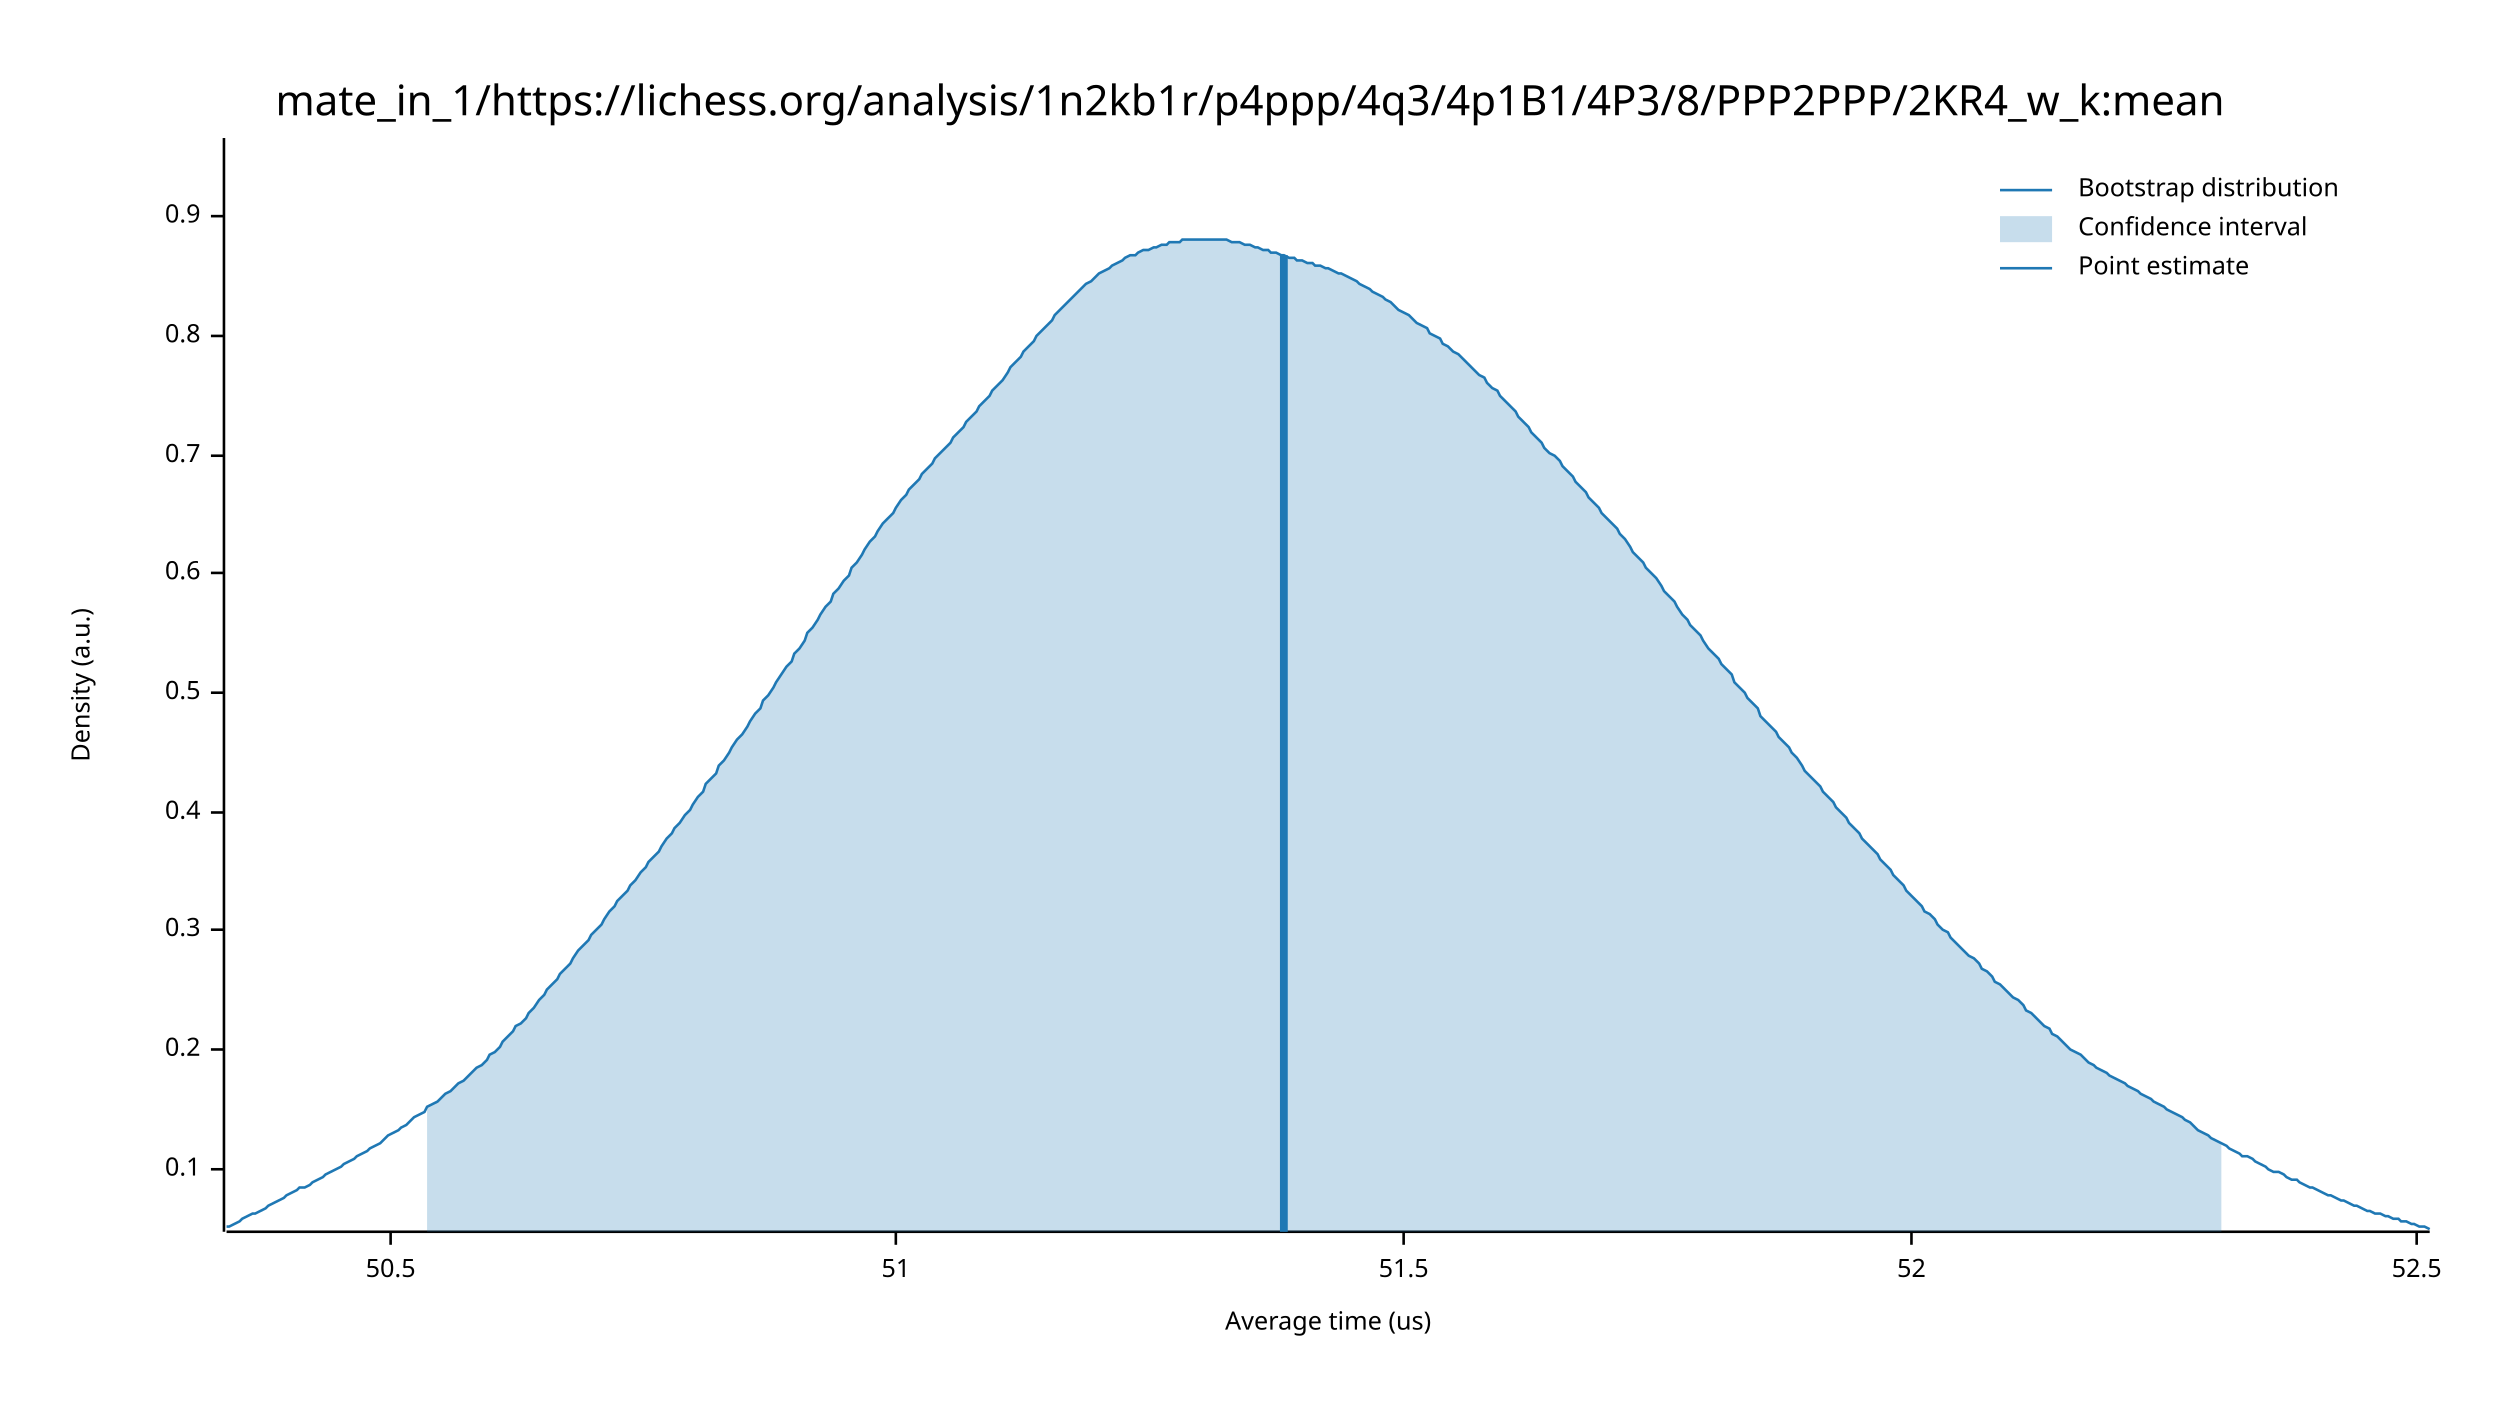
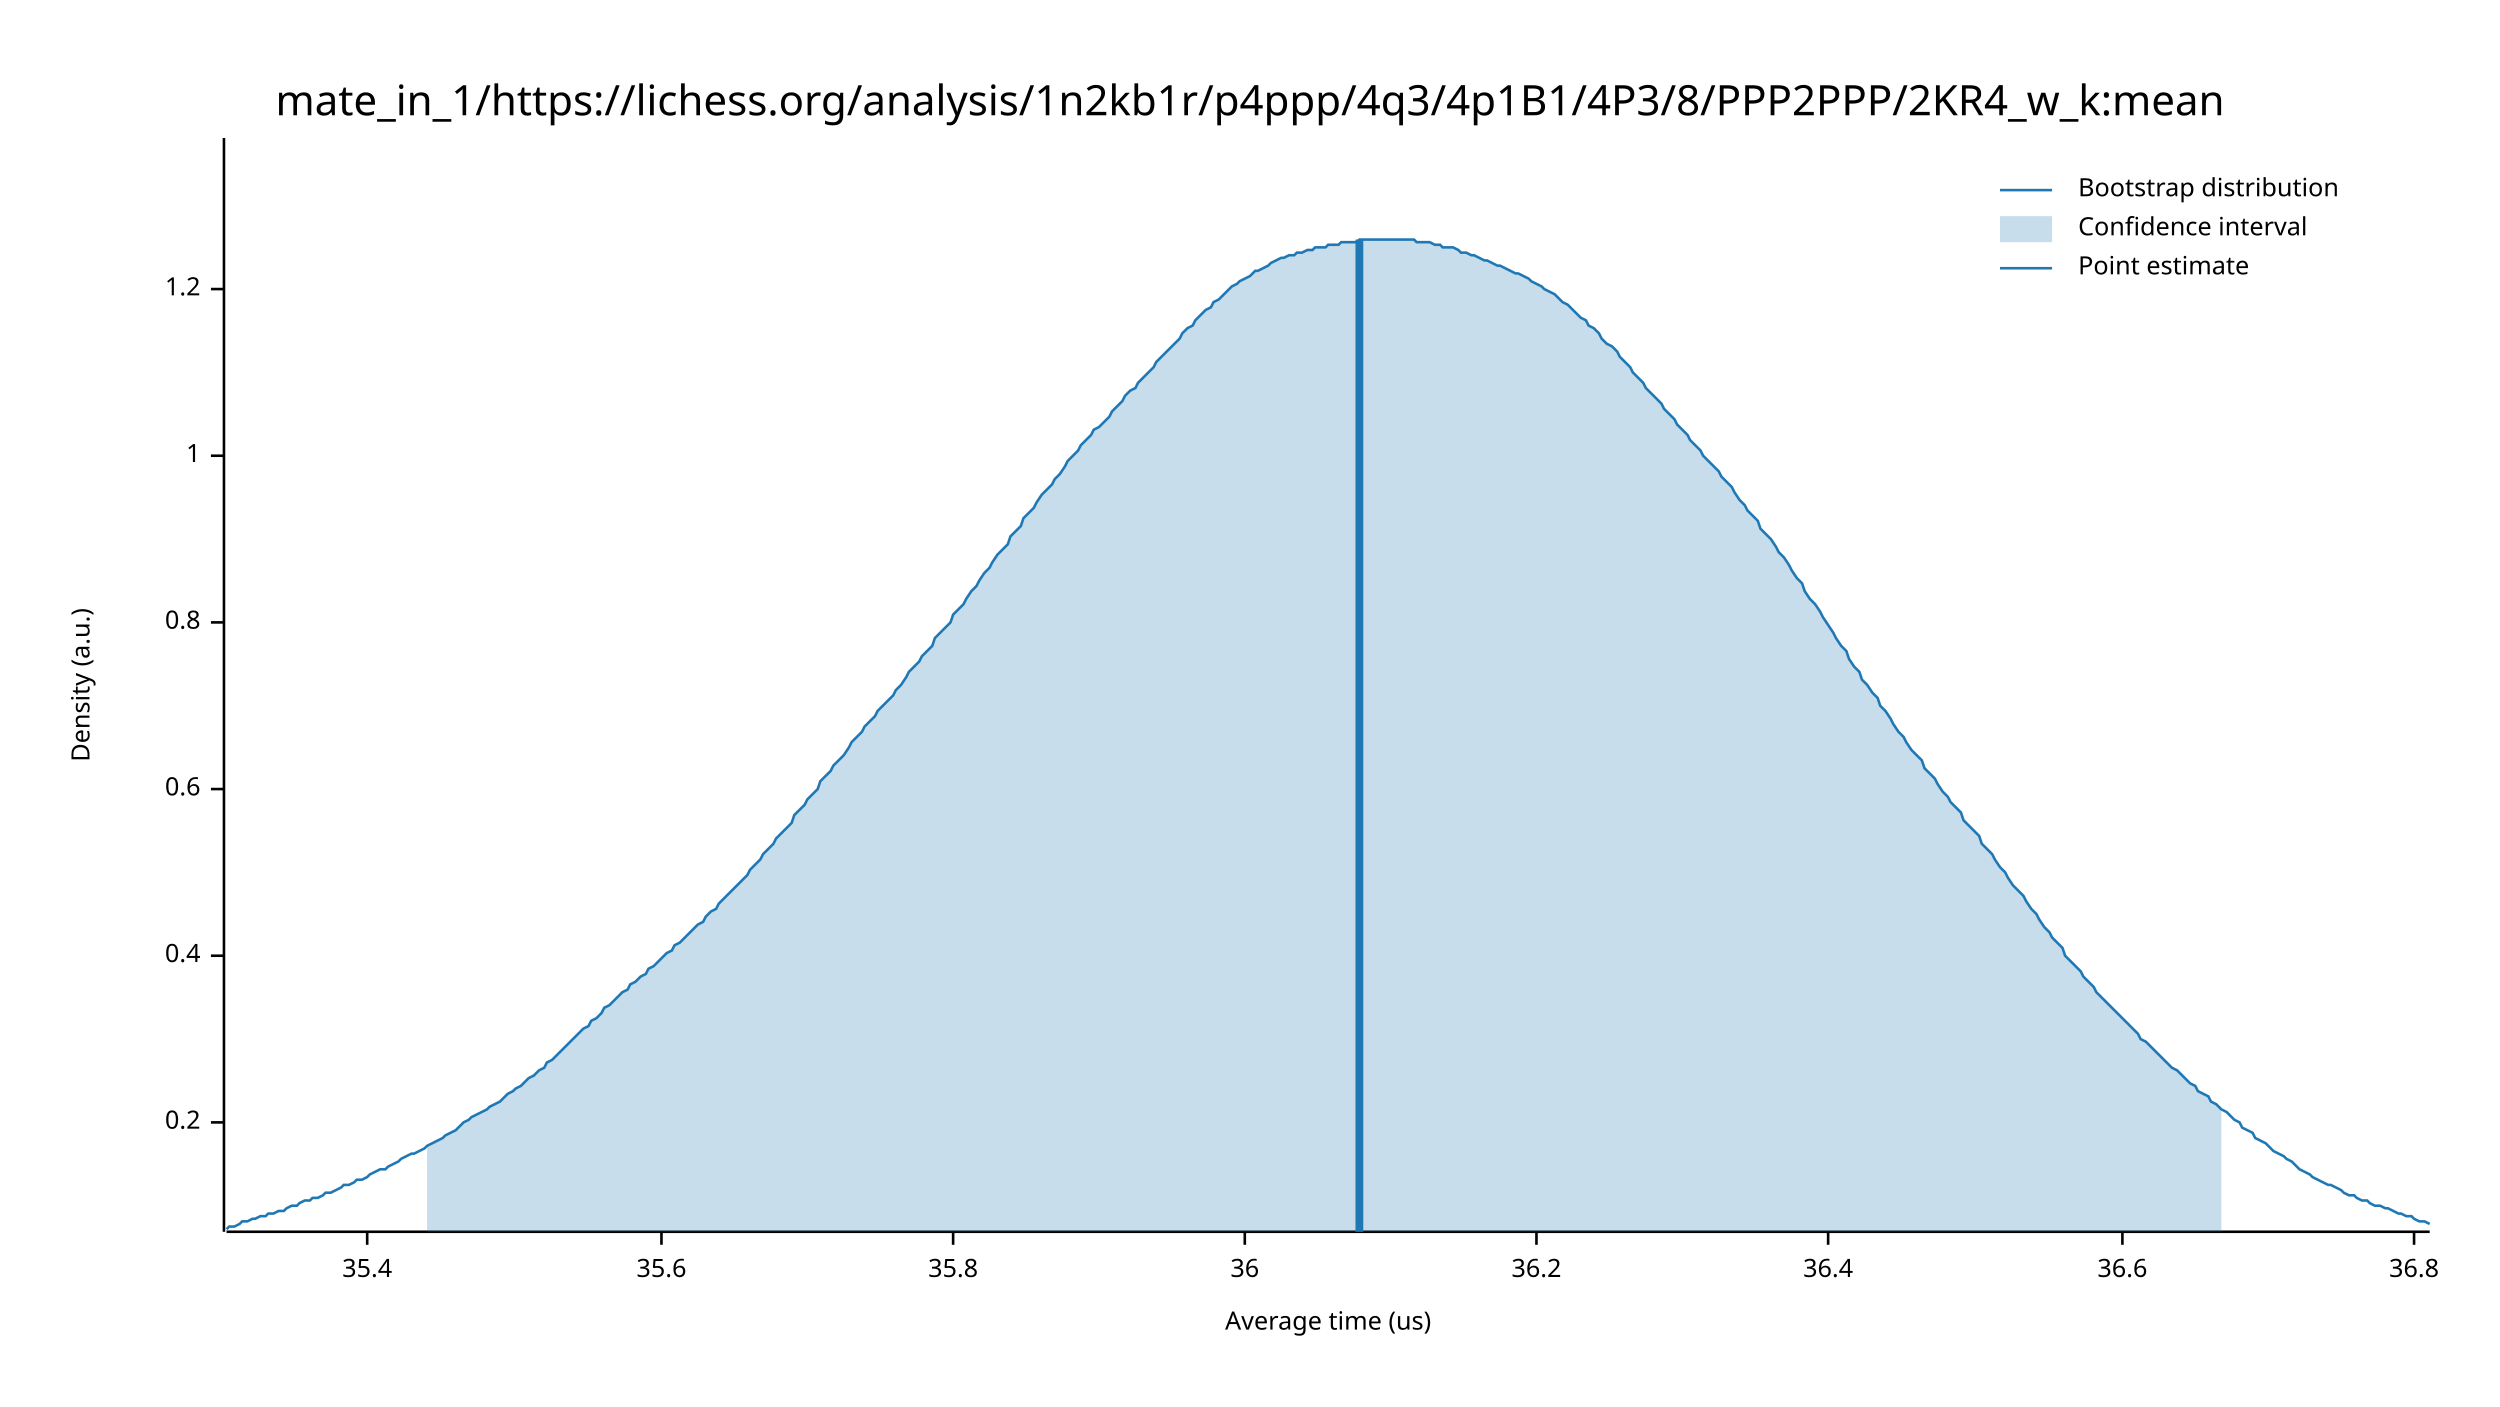
<svg xmlns="http://www.w3.org/2000/svg" width="960" height="540" viewBox="0 0 960 540">
  <text x="480" y="32" dy="0.76em" text-anchor="middle" font-family="sans-serif" font-size="16.129" opacity="1" fill="#000000">
mate_in_1/https://lichess.org/analysis/1n2kb1r/p4ppp/4q3/4p1B1/4P3/8/PPP2PPP/2KR4_w_k:mean
</text>
  <text x="27" y="263" dy="0.76em" text-anchor="middle" font-family="sans-serif" font-size="9.677" opacity="1" fill="#000000" transform="rotate(270, 27, 263)">
Density (a.u.)
</text>
  <text x="510" y="513" dy="-0.5ex" text-anchor="middle" font-family="sans-serif" font-size="9.677" opacity="1" fill="#000000">
Average time (us)
</text>
  <polyline fill="none" opacity="1" stroke="#000000" stroke-width="1" points="86,53 86,473 " />
-   <text x="77" y="449" dy="0.5ex" text-anchor="end" font-family="sans-serif" font-size="9.677" opacity="1" fill="#000000">
- 0.1
- </text>
-   <polyline fill="none" opacity="1" stroke="#000000" stroke-width="1" points="81,449 86,449 " />
-   <text x="77" y="403" dy="0.5ex" text-anchor="end" font-family="sans-serif" font-size="9.677" opacity="1" fill="#000000">
+   <text x="77" y="431" dy="0.5ex" text-anchor="end" font-family="sans-serif" font-size="9.677" opacity="1" fill="#000000">
0.2
</text>
-   <polyline fill="none" opacity="1" stroke="#000000" stroke-width="1" points="81,403 86,403 " />
-   <text x="77" y="357" dy="0.5ex" text-anchor="end" font-family="sans-serif" font-size="9.677" opacity="1" fill="#000000">
- 0.3
- </text>
-   <polyline fill="none" opacity="1" stroke="#000000" stroke-width="1" points="81,357 86,357 " />
-   <text x="77" y="312" dy="0.5ex" text-anchor="end" font-family="sans-serif" font-size="9.677" opacity="1" fill="#000000">
+   <polyline fill="none" opacity="1" stroke="#000000" stroke-width="1" points="81,431 86,431 " />
+   <text x="77" y="367" dy="0.5ex" text-anchor="end" font-family="sans-serif" font-size="9.677" opacity="1" fill="#000000">
0.4
</text>
-   <polyline fill="none" opacity="1" stroke="#000000" stroke-width="1" points="81,312 86,312 " />
-   <text x="77" y="266" dy="0.5ex" text-anchor="end" font-family="sans-serif" font-size="9.677" opacity="1" fill="#000000">
- 0.5
- </text>
-   <polyline fill="none" opacity="1" stroke="#000000" stroke-width="1" points="81,266 86,266 " />
-   <text x="77" y="220" dy="0.5ex" text-anchor="end" font-family="sans-serif" font-size="9.677" opacity="1" fill="#000000">
+   <polyline fill="none" opacity="1" stroke="#000000" stroke-width="1" points="81,367 86,367 " />
+   <text x="77" y="303" dy="0.5ex" text-anchor="end" font-family="sans-serif" font-size="9.677" opacity="1" fill="#000000">
0.6
</text>
-   <polyline fill="none" opacity="1" stroke="#000000" stroke-width="1" points="81,220 86,220 " />
+   <polyline fill="none" opacity="1" stroke="#000000" stroke-width="1" points="81,303 86,303 " />
+   <text x="77" y="239" dy="0.5ex" text-anchor="end" font-family="sans-serif" font-size="9.677" opacity="1" fill="#000000">
+ 0.8
+ </text>
+   <polyline fill="none" opacity="1" stroke="#000000" stroke-width="1" points="81,239 86,239 " />
  <text x="77" y="175" dy="0.5ex" text-anchor="end" font-family="sans-serif" font-size="9.677" opacity="1" fill="#000000">
- 0.7
+ 1
</text>
  <polyline fill="none" opacity="1" stroke="#000000" stroke-width="1" points="81,175 86,175 " />
-   <text x="77" y="129" dy="0.5ex" text-anchor="end" font-family="sans-serif" font-size="9.677" opacity="1" fill="#000000">
- 0.8
+   <text x="77" y="111" dy="0.5ex" text-anchor="end" font-family="sans-serif" font-size="9.677" opacity="1" fill="#000000">
+ 1.2
</text>
-   <polyline fill="none" opacity="1" stroke="#000000" stroke-width="1" points="81,129 86,129 " />
-   <text x="77" y="83" dy="0.5ex" text-anchor="end" font-family="sans-serif" font-size="9.677" opacity="1" fill="#000000">
- 0.9
+   <polyline fill="none" opacity="1" stroke="#000000" stroke-width="1" points="81,111 86,111 " />
+   <polyline fill="none" opacity="1" stroke="#000000" stroke-width="1" points="87,473 933,473 " />
+   <text x="141" y="483" dy="0.76em" text-anchor="middle" font-family="sans-serif" font-size="9.677" opacity="1" fill="#000000">
+ 35.4
</text>
-   <polyline fill="none" opacity="1" stroke="#000000" stroke-width="1" points="81,83 86,83 " />
-   <polyline fill="none" opacity="1" stroke="#000000" stroke-width="1" points="87,473 933,473 " />
-   <text x="150" y="483" dy="0.76em" text-anchor="middle" font-family="sans-serif" font-size="9.677" opacity="1" fill="#000000">
- 50.5
+   <polyline fill="none" opacity="1" stroke="#000000" stroke-width="1" points="141,473 141,478 " />
+   <text x="254" y="483" dy="0.76em" text-anchor="middle" font-family="sans-serif" font-size="9.677" opacity="1" fill="#000000">
+ 35.6
</text>
-   <polyline fill="none" opacity="1" stroke="#000000" stroke-width="1" points="150,473 150,478 " />
-   <text x="344" y="483" dy="0.76em" text-anchor="middle" font-family="sans-serif" font-size="9.677" opacity="1" fill="#000000">
- 51
+   <polyline fill="none" opacity="1" stroke="#000000" stroke-width="1" points="254,473 254,478 " />
+   <text x="366" y="483" dy="0.76em" text-anchor="middle" font-family="sans-serif" font-size="9.677" opacity="1" fill="#000000">
+ 35.8
</text>
-   <polyline fill="none" opacity="1" stroke="#000000" stroke-width="1" points="344,473 344,478 " />
-   <text x="539" y="483" dy="0.76em" text-anchor="middle" font-family="sans-serif" font-size="9.677" opacity="1" fill="#000000">
- 51.5
+   <polyline fill="none" opacity="1" stroke="#000000" stroke-width="1" points="366,473 366,478 " />
+   <text x="478" y="483" dy="0.76em" text-anchor="middle" font-family="sans-serif" font-size="9.677" opacity="1" fill="#000000">
+ 36
</text>
-   <polyline fill="none" opacity="1" stroke="#000000" stroke-width="1" points="539,473 539,478 " />
-   <text x="734" y="483" dy="0.76em" text-anchor="middle" font-family="sans-serif" font-size="9.677" opacity="1" fill="#000000">
- 52
+   <polyline fill="none" opacity="1" stroke="#000000" stroke-width="1" points="478,473 478,478 " />
+   <text x="590" y="483" dy="0.76em" text-anchor="middle" font-family="sans-serif" font-size="9.677" opacity="1" fill="#000000">
+ 36.2
</text>
-   <polyline fill="none" opacity="1" stroke="#000000" stroke-width="1" points="734,473 734,478 " />
-   <text x="928" y="483" dy="0.76em" text-anchor="middle" font-family="sans-serif" font-size="9.677" opacity="1" fill="#000000">
- 52.5
+   <polyline fill="none" opacity="1" stroke="#000000" stroke-width="1" points="590,473 590,478 " />
+   <text x="702" y="483" dy="0.76em" text-anchor="middle" font-family="sans-serif" font-size="9.677" opacity="1" fill="#000000">
+ 36.4
</text>
-   <polyline fill="none" opacity="1" stroke="#000000" stroke-width="1" points="928,473 928,478 " />
-   <polyline fill="none" opacity="1" stroke="#1F78B4" stroke-width="1" points="87,471 88,471 90,470 92,469 93,468 95,467 97,466 98,466 100,465 102,464 103,463 105,462 107,461 109,460 110,459 112,458 114,457 115,456 117,456 119,455 120,454 122,453 124,452 125,451 127,450 129,449 131,448 132,447 134,446 136,445 137,444 139,443 141,442 142,441 144,440 146,439 148,437 149,436 151,435 153,434 154,433 156,432 158,430 159,429 161,428 163,427 164,425 166,424 168,423 170,421 171,420 173,419 175,417 176,416 178,415 180,413 181,412 183,410 185,409 187,407 188,405 190,404 192,402 193,400 195,398 197,396 198,394 200,393 202,391 203,389 205,387 207,384 209,382 210,380 212,378 214,376 215,374 217,372 219,370 220,368 222,365 224,363 226,361 227,359 229,357 231,355 232,353 234,350 236,348 237,346 239,344 241,342 242,340 244,338 246,335 248,333 249,331 251,329 253,327 254,325 256,322 258,320 259,318 261,316 263,313 265,311 266,309 268,306 270,304 271,301 273,299 275,297 276,294 278,292 280,289 281,287 283,284 285,282 287,279 288,277 290,274 292,272 293,269 295,267 297,264 298,262 300,259 302,256 304,254 305,251 307,249 309,246 310,243 312,241 314,238 315,236 317,233 319,231 320,228 322,226 324,223 326,221 327,218 329,216 331,213 332,211 334,208 336,206 337,204 339,201 341,199 343,197 344,195 346,192 348,190 349,188 351,186 353,184 354,182 356,180 358,178 359,176 361,174 363,172 365,170 366,168 368,166 370,164 371,162 373,160 375,158 376,156 378,154 380,152 381,150 383,148 385,146 387,143 388,141 390,139 392,137 393,135 395,133 397,131 398,129 400,127 402,125 404,123 405,121 407,119 409,117 410,116 412,114 414,112 415,111 417,109 419,108 420,107 422,105 424,104 426,103 427,102 429,101 431,100 432,99 434,98 436,98 437,97 439,96 441,96 443,95 444,95 446,94 448,94 449,93 451,93 453,93 454,92 456,92 458,92 459,92 461,92 463,92 465,92 466,92 468,92 470,92 471,92 473,93 475,93 476,93 478,94 480,94 482,95 483,95 485,96 487,96 488,97 490,97 492,98 493,98 495,99 497,99 498,100 500,100 502,101 504,101 505,102 507,102 509,103 510,103 512,104 514,105 515,105 517,106 519,107 521,108 522,109 524,110 526,111 527,112 529,113 531,114 532,115 534,116 536,118 537,119 539,120 541,121 543,123 544,124 546,125 548,126 549,128 551,129 553,130 554,132 556,133 558,135 560,136 561,137 563,139 565,141 566,142 568,144 570,145 571,147 573,149 575,150 576,152 578,154 580,156 582,158 583,160 585,162 587,164 588,166 590,168 592,170 593,172 595,174 597,175 599,177 600,179 602,181 604,183 605,185 607,187 609,189 610,191 612,193 614,195 615,197 617,199 619,201 621,203 622,205 624,207 626,210 627,212 629,214 631,216 632,218 634,220 636,222 638,225 639,227 641,229 643,231 644,233 646,236 648,238 649,240 651,242 653,244 654,246 656,249 658,251 660,253 661,255 663,257 665,259 666,262 668,264 670,266 671,268 673,270 675,272 676,275 678,277 680,279 682,281 683,283 685,285 687,287 688,289 690,291 692,294 693,296 695,298 697,300 699,302 700,304 702,306 704,308 705,310 707,312 709,314 710,316 712,318 714,320 715,322 717,324 719,326 721,328 722,330 724,332 726,334 727,336 729,338 731,340 732,342 734,344 736,346 738,348 739,350 741,351 743,353 744,355 746,357 748,358 749,360 751,362 753,364 754,365 756,367 758,368 760,370 761,372 763,373 765,375 766,377 768,378 770,380 771,381 773,383 775,384 777,386 778,388 780,389 782,391 783,392 785,394 787,395 788,397 790,398 792,400 793,401 795,403 797,404 799,405 800,406 802,408 804,409 805,410 807,411 809,412 810,413 812,414 814,415 816,416 817,417 819,418 821,419 822,420 824,421 826,422 827,423 829,424 831,425 832,426 834,427 836,428 838,429 839,430 841,431 843,433 844,434 846,435 848,436 849,437 851,438 853,439 855,440 856,441 858,442 860,443 861,444 863,444 865,445 866,446 868,447 870,448 871,449 873,450 875,450 877,451 878,452 880,453 882,453 883,454 885,455 887,456 888,456 890,457 892,458 894,459 895,459 897,460 899,461 900,461 902,462 904,463 905,463 907,464 909,465 910,465 912,466 914,466 916,467 917,467 919,468 921,468 922,469 924,469 926,470 927,470 929,471 931,471 933,472 " />
-   <polygon opacity="0.25" fill="#1F78B4" points="164,425 166,424 168,423 170,421 171,420 173,419 175,417 176,416 178,415 180,413 181,412 183,410 185,409 187,407 188,405 190,404 192,402 193,400 195,398 197,396 198,394 200,393 202,391 203,389 205,387 207,384 209,382 210,380 212,378 214,376 215,374 217,372 219,370 220,368 222,365 224,363 226,361 227,359 229,357 231,355 232,353 234,350 236,348 237,346 239,344 241,342 242,340 244,338 246,335 248,333 249,331 251,329 253,327 254,325 256,322 258,320 259,318 261,316 263,313 265,311 266,309 268,306 270,304 271,301 273,299 275,297 276,294 278,292 280,289 281,287 283,284 285,282 287,279 288,277 290,274 292,272 293,269 295,267 297,264 298,262 300,259 302,256 304,254 305,251 307,249 309,246 310,243 312,241 314,238 315,236 317,233 319,231 320,228 322,226 324,223 326,221 327,218 329,216 331,213 332,211 334,208 336,206 337,204 339,201 341,199 343,197 344,195 346,192 348,190 349,188 351,186 353,184 354,182 356,180 358,178 359,176 361,174 363,172 365,170 366,168 368,166 370,164 371,162 373,160 375,158 376,156 378,154 380,152 381,150 383,148 385,146 387,143 388,141 390,139 392,137 393,135 395,133 397,131 398,129 400,127 402,125 404,123 405,121 407,119 409,117 410,116 412,114 414,112 415,111 417,109 419,108 420,107 422,105 424,104 426,103 427,102 429,101 431,100 432,99 434,98 436,98 437,97 439,96 441,96 443,95 444,95 446,94 448,94 449,93 451,93 453,93 454,92 456,92 458,92 459,92 461,92 463,92 465,92 466,92 468,92 470,92 471,92 473,93 475,93 476,93 478,94 480,94 482,95 483,95 485,96 487,96 488,97 490,97 492,98 493,98 495,99 497,99 498,100 500,100 502,101 504,101 505,102 507,102 509,103 510,103 512,104 514,105 515,105 517,106 519,107 521,108 522,109 524,110 526,111 527,112 529,113 531,114 532,115 534,116 536,118 537,119 539,120 541,121 543,123 544,124 546,125 548,126 549,128 551,129 553,130 554,132 556,133 558,135 560,136 561,137 563,139 565,141 566,142 568,144 570,145 571,147 573,149 575,150 576,152 578,154 580,156 582,158 583,160 585,162 587,164 588,166 590,168 592,170 593,172 595,174 597,175 599,177 600,179 602,181 604,183 605,185 607,187 609,189 610,191 612,193 614,195 615,197 617,199 619,201 621,203 622,205 624,207 626,210 627,212 629,214 631,216 632,218 634,220 636,222 638,225 639,227 641,229 643,231 644,233 646,236 648,238 649,240 651,242 653,244 654,246 656,249 658,251 660,253 661,255 663,257 665,259 666,262 668,264 670,266 671,268 673,270 675,272 676,275 678,277 680,279 682,281 683,283 685,285 687,287 688,289 690,291 692,294 693,296 695,298 697,300 699,302 700,304 702,306 704,308 705,310 707,312 709,314 710,316 712,318 714,320 715,322 717,324 719,326 721,328 722,330 724,332 726,334 727,336 729,338 731,340 732,342 734,344 736,346 738,348 739,350 741,351 743,353 744,355 746,357 748,358 749,360 751,362 753,364 754,365 756,367 758,368 760,370 761,372 763,373 765,375 766,377 768,378 770,380 771,381 773,383 775,384 777,386 778,388 780,389 782,391 783,392 785,394 787,395 788,397 790,398 792,400 793,401 795,403 797,404 799,405 800,406 802,408 804,409 805,410 807,411 809,412 810,413 812,414 814,415 816,416 817,417 819,418 821,419 822,420 824,421 826,422 827,423 829,424 831,425 832,426 834,427 836,428 838,429 839,430 841,431 843,433 844,434 846,435 848,436 849,437 851,438 853,439 853,473 164,473 " />
-   <polyline fill="none" opacity="1" stroke="#1F78B4" stroke-width="3" points="493,473 493,98 " />
+   <polyline fill="none" opacity="1" stroke="#000000" stroke-width="1" points="702,473 702,478 " />
+   <text x="815" y="483" dy="0.76em" text-anchor="middle" font-family="sans-serif" font-size="9.677" opacity="1" fill="#000000">
+ 36.6
+ </text>
+   <polyline fill="none" opacity="1" stroke="#000000" stroke-width="1" points="815,473 815,478 " />
+   <text x="927" y="483" dy="0.76em" text-anchor="middle" font-family="sans-serif" font-size="9.677" opacity="1" fill="#000000">
+ 36.8
+ </text>
+   <polyline fill="none" opacity="1" stroke="#000000" stroke-width="1" points="927,473 927,478 " />
+   <polyline fill="none" opacity="1" stroke="#1F78B4" stroke-width="1" points="87,472 88,471 90,471 92,470 93,469 95,469 97,468 98,468 100,467 102,467 103,466 105,466 107,465 109,465 110,464 112,463 114,463 115,462 117,461 119,461 120,460 122,460 124,459 125,458 127,458 129,457 131,456 132,455 134,455 136,454 137,453 139,453 141,452 142,451 144,450 146,449 148,449 149,448 151,447 153,446 154,445 156,444 158,443 159,443 161,442 163,441 164,440 166,439 168,438 170,437 171,436 173,435 175,434 176,433 178,431 180,430 181,429 183,428 185,427 187,426 188,425 190,424 192,423 193,422 195,420 197,419 198,418 200,417 202,415 203,414 205,413 207,411 209,410 210,408 212,407 214,405 215,404 217,402 219,400 220,399 222,397 224,395 226,394 227,392 229,391 231,389 232,387 234,386 236,384 237,383 239,381 241,380 242,378 244,377 246,375 248,374 249,372 251,371 253,369 254,368 256,366 258,365 259,363 261,362 263,360 265,358 266,357 268,355 270,354 271,352 273,350 275,349 276,347 278,345 280,343 281,342 283,340 285,338 287,336 288,334 290,332 292,330 293,328 295,326 297,324 298,322 300,320 302,318 304,316 305,313 307,311 309,309 310,307 312,305 314,303 315,300 317,298 319,296 320,294 322,292 324,290 326,287 327,285 329,283 331,281 332,279 334,277 336,275 337,273 339,271 341,269 343,267 344,265 346,263 348,260 349,258 351,256 353,254 354,252 356,250 358,248 359,245 361,243 363,241 365,239 366,236 368,234 370,232 371,230 373,227 375,225 376,223 378,220 380,218 381,216 383,213 385,211 387,209 388,206 390,204 392,202 393,199 395,197 397,195 398,193 400,190 402,188 404,186 405,184 407,182 409,179 410,177 412,175 414,173 415,171 417,169 419,167 420,165 422,164 424,162 426,160 427,158 429,156 431,154 432,152 434,150 436,149 437,147 439,145 441,143 443,141 444,139 446,137 448,135 449,134 451,132 453,130 454,128 456,126 458,125 459,123 461,121 463,119 465,118 466,116 468,115 470,113 471,112 473,110 475,109 476,108 478,107 480,106 482,104 483,104 485,103 487,102 488,101 490,100 492,99 493,99 495,98 497,98 498,97 500,97 502,96 504,96 505,95 507,95 509,95 510,94 512,94 514,94 515,93 517,93 519,93 521,93 522,92 524,92 526,92 527,92 529,92 531,92 532,92 534,92 536,92 537,92 539,92 541,92 543,92 544,93 546,93 548,93 549,93 551,94 553,94 554,95 556,95 558,95 560,96 561,97 563,97 565,98 566,98 568,99 570,100 571,100 573,101 575,102 576,102 578,103 580,104 582,105 583,105 585,106 587,107 588,108 590,109 592,110 593,111 595,112 597,113 599,115 600,116 602,117 604,119 605,120 607,122 609,123 610,125 612,126 614,128 615,130 617,132 619,133 621,135 622,137 624,139 626,141 627,143 629,145 631,147 632,149 634,151 636,153 638,155 639,157 641,159 643,161 644,163 646,165 648,167 649,169 651,171 653,173 654,175 656,177 658,179 660,181 661,183 663,185 665,187 666,189 668,192 670,194 671,196 673,198 675,200 676,203 678,205 680,207 682,210 683,212 685,214 687,217 688,219 690,222 692,224 693,227 695,230 697,232 699,235 700,237 702,240 704,243 705,245 707,248 709,250 710,253 712,256 714,258 715,261 717,263 719,266 721,268 722,271 724,273 726,276 727,278 729,281 731,283 732,285 734,288 736,290 738,292 739,295 741,297 743,299 744,301 746,304 748,306 749,308 751,310 753,312 754,315 756,317 758,319 760,321 761,324 763,326 765,328 766,330 768,333 770,335 771,337 773,340 775,342 777,344 778,346 780,349 782,351 783,353 785,356 787,358 788,360 790,362 792,364 793,367 795,369 797,371 799,373 800,375 802,377 804,379 805,381 807,383 809,385 810,386 812,388 814,390 816,392 817,393 819,395 821,397 822,399 824,400 826,402 827,403 829,405 831,407 832,408 834,410 836,411 838,413 839,414 841,416 843,417 844,419 846,420 848,421 849,423 851,424 853,426 855,427 856,428 858,430 860,431 861,433 863,434 865,435 866,437 868,438 870,439 871,440 873,442 875,443 877,444 878,445 880,446 882,448 883,449 885,450 887,451 888,452 890,453 892,454 894,455 895,455 897,456 899,457 900,458 902,459 904,459 905,460 907,461 909,461 910,462 912,463 914,463 916,464 917,464 919,465 921,466 922,466 924,467 926,467 927,468 929,469 931,469 933,470 " />
+   <polygon opacity="0.25" fill="#1F78B4" points="164,440 166,439 168,438 170,437 171,436 173,435 175,434 176,433 178,431 180,430 181,429 183,428 185,427 187,426 188,425 190,424 192,423 193,422 195,420 197,419 198,418 200,417 202,415 203,414 205,413 207,411 209,410 210,408 212,407 214,405 215,404 217,402 219,400 220,399 222,397 224,395 226,394 227,392 229,391 231,389 232,387 234,386 236,384 237,383 239,381 241,380 242,378 244,377 246,375 248,374 249,372 251,371 253,369 254,368 256,366 258,365 259,363 261,362 263,360 265,358 266,357 268,355 270,354 271,352 273,350 275,349 276,347 278,345 280,343 281,342 283,340 285,338 287,336 288,334 290,332 292,330 293,328 295,326 297,324 298,322 300,320 302,318 304,316 305,313 307,311 309,309 310,307 312,305 314,303 315,300 317,298 319,296 320,294 322,292 324,290 326,287 327,285 329,283 331,281 332,279 334,277 336,275 337,273 339,271 341,269 343,267 344,265 346,263 348,260 349,258 351,256 353,254 354,252 356,250 358,248 359,245 361,243 363,241 365,239 366,236 368,234 370,232 371,230 373,227 375,225 376,223 378,220 380,218 381,216 383,213 385,211 387,209 388,206 390,204 392,202 393,199 395,197 397,195 398,193 400,190 402,188 404,186 405,184 407,182 409,179 410,177 412,175 414,173 415,171 417,169 419,167 420,165 422,164 424,162 426,160 427,158 429,156 431,154 432,152 434,150 436,149 437,147 439,145 441,143 443,141 444,139 446,137 448,135 449,134 451,132 453,130 454,128 456,126 458,125 459,123 461,121 463,119 465,118 466,116 468,115 470,113 471,112 473,110 475,109 476,108 478,107 480,106 482,104 483,104 485,103 487,102 488,101 490,100 492,99 493,99 495,98 497,98 498,97 500,97 502,96 504,96 505,95 507,95 509,95 510,94 512,94 514,94 515,93 517,93 519,93 521,93 522,92 524,92 526,92 527,92 529,92 531,92 532,92 534,92 536,92 537,92 539,92 541,92 543,92 544,93 546,93 548,93 549,93 551,94 553,94 554,95 556,95 558,95 560,96 561,97 563,97 565,98 566,98 568,99 570,100 571,100 573,101 575,102 576,102 578,103 580,104 582,105 583,105 585,106 587,107 588,108 590,109 592,110 593,111 595,112 597,113 599,115 600,116 602,117 604,119 605,120 607,122 609,123 610,125 612,126 614,128 615,130 617,132 619,133 621,135 622,137 624,139 626,141 627,143 629,145 631,147 632,149 634,151 636,153 638,155 639,157 641,159 643,161 644,163 646,165 648,167 649,169 651,171 653,173 654,175 656,177 658,179 660,181 661,183 663,185 665,187 666,189 668,192 670,194 671,196 673,198 675,200 676,203 678,205 680,207 682,210 683,212 685,214 687,217 688,219 690,222 692,224 693,227 695,230 697,232 699,235 700,237 702,240 704,243 705,245 707,248 709,250 710,253 712,256 714,258 715,261 717,263 719,266 721,268 722,271 724,273 726,276 727,278 729,281 731,283 732,285 734,288 736,290 738,292 739,295 741,297 743,299 744,301 746,304 748,306 749,308 751,310 753,312 754,315 756,317 758,319 760,321 761,324 763,326 765,328 766,330 768,333 770,335 771,337 773,340 775,342 777,344 778,346 780,349 782,351 783,353 785,356 787,358 788,360 790,362 792,364 793,367 795,369 797,371 799,373 800,375 802,377 804,379 805,381 807,383 809,385 810,386 812,388 814,390 816,392 817,393 819,395 821,397 822,399 824,400 826,402 827,403 829,405 831,407 832,408 834,410 836,411 838,413 839,414 841,416 843,417 844,419 846,420 848,421 849,423 851,424 853,426 853,473 164,473 " />
+   <polyline fill="none" opacity="1" stroke="#1F78B4" stroke-width="3" points="522,473 522,92 " />
  <text x="798" y="68" dy="0.76em" text-anchor="start" font-family="sans-serif" font-size="9.677" opacity="1" fill="#000000">
Bootstrap distribution
</text>
  <text x="798" y="83" dy="0.76em" text-anchor="start" font-family="sans-serif" font-size="9.677" opacity="1" fill="#000000">
Confidence interval
</text>
  <text x="798" y="98" dy="0.76em" text-anchor="start" font-family="sans-serif" font-size="9.677" opacity="1" fill="#000000">
Point estimate
</text>
  <polyline fill="none" opacity="1" stroke="#1F78B4" stroke-width="1" points="768,73 788,73 " />
  <rect x="768" y="83" width="20" height="10" opacity="0.25" fill="#1F78B4" stroke="none" />
  <polyline fill="none" opacity="1" stroke="#1F78B4" stroke-width="1" points="768,103 788,103 " />
</svg>
